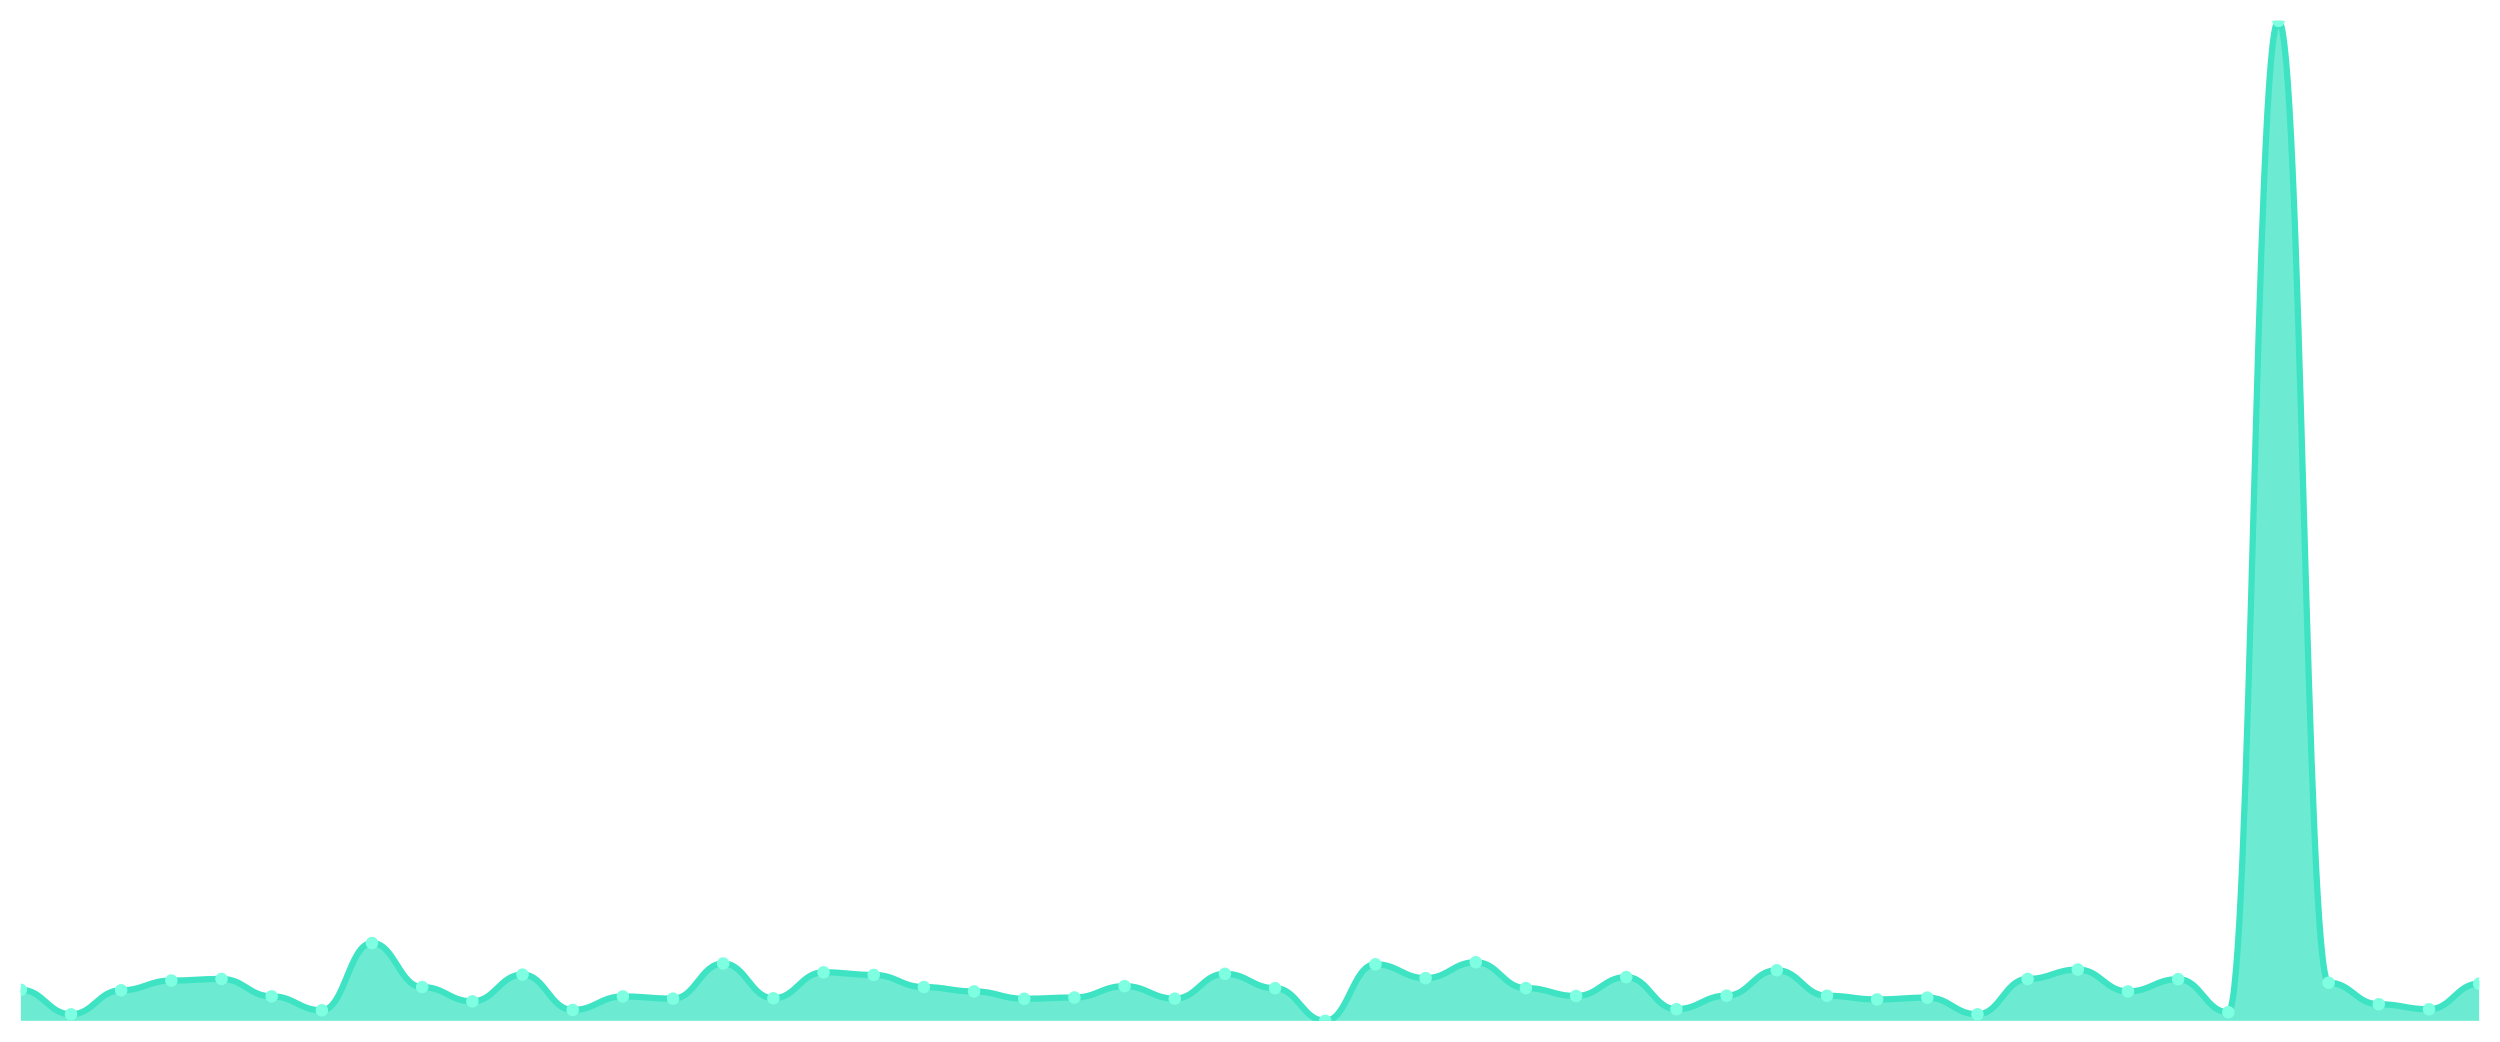
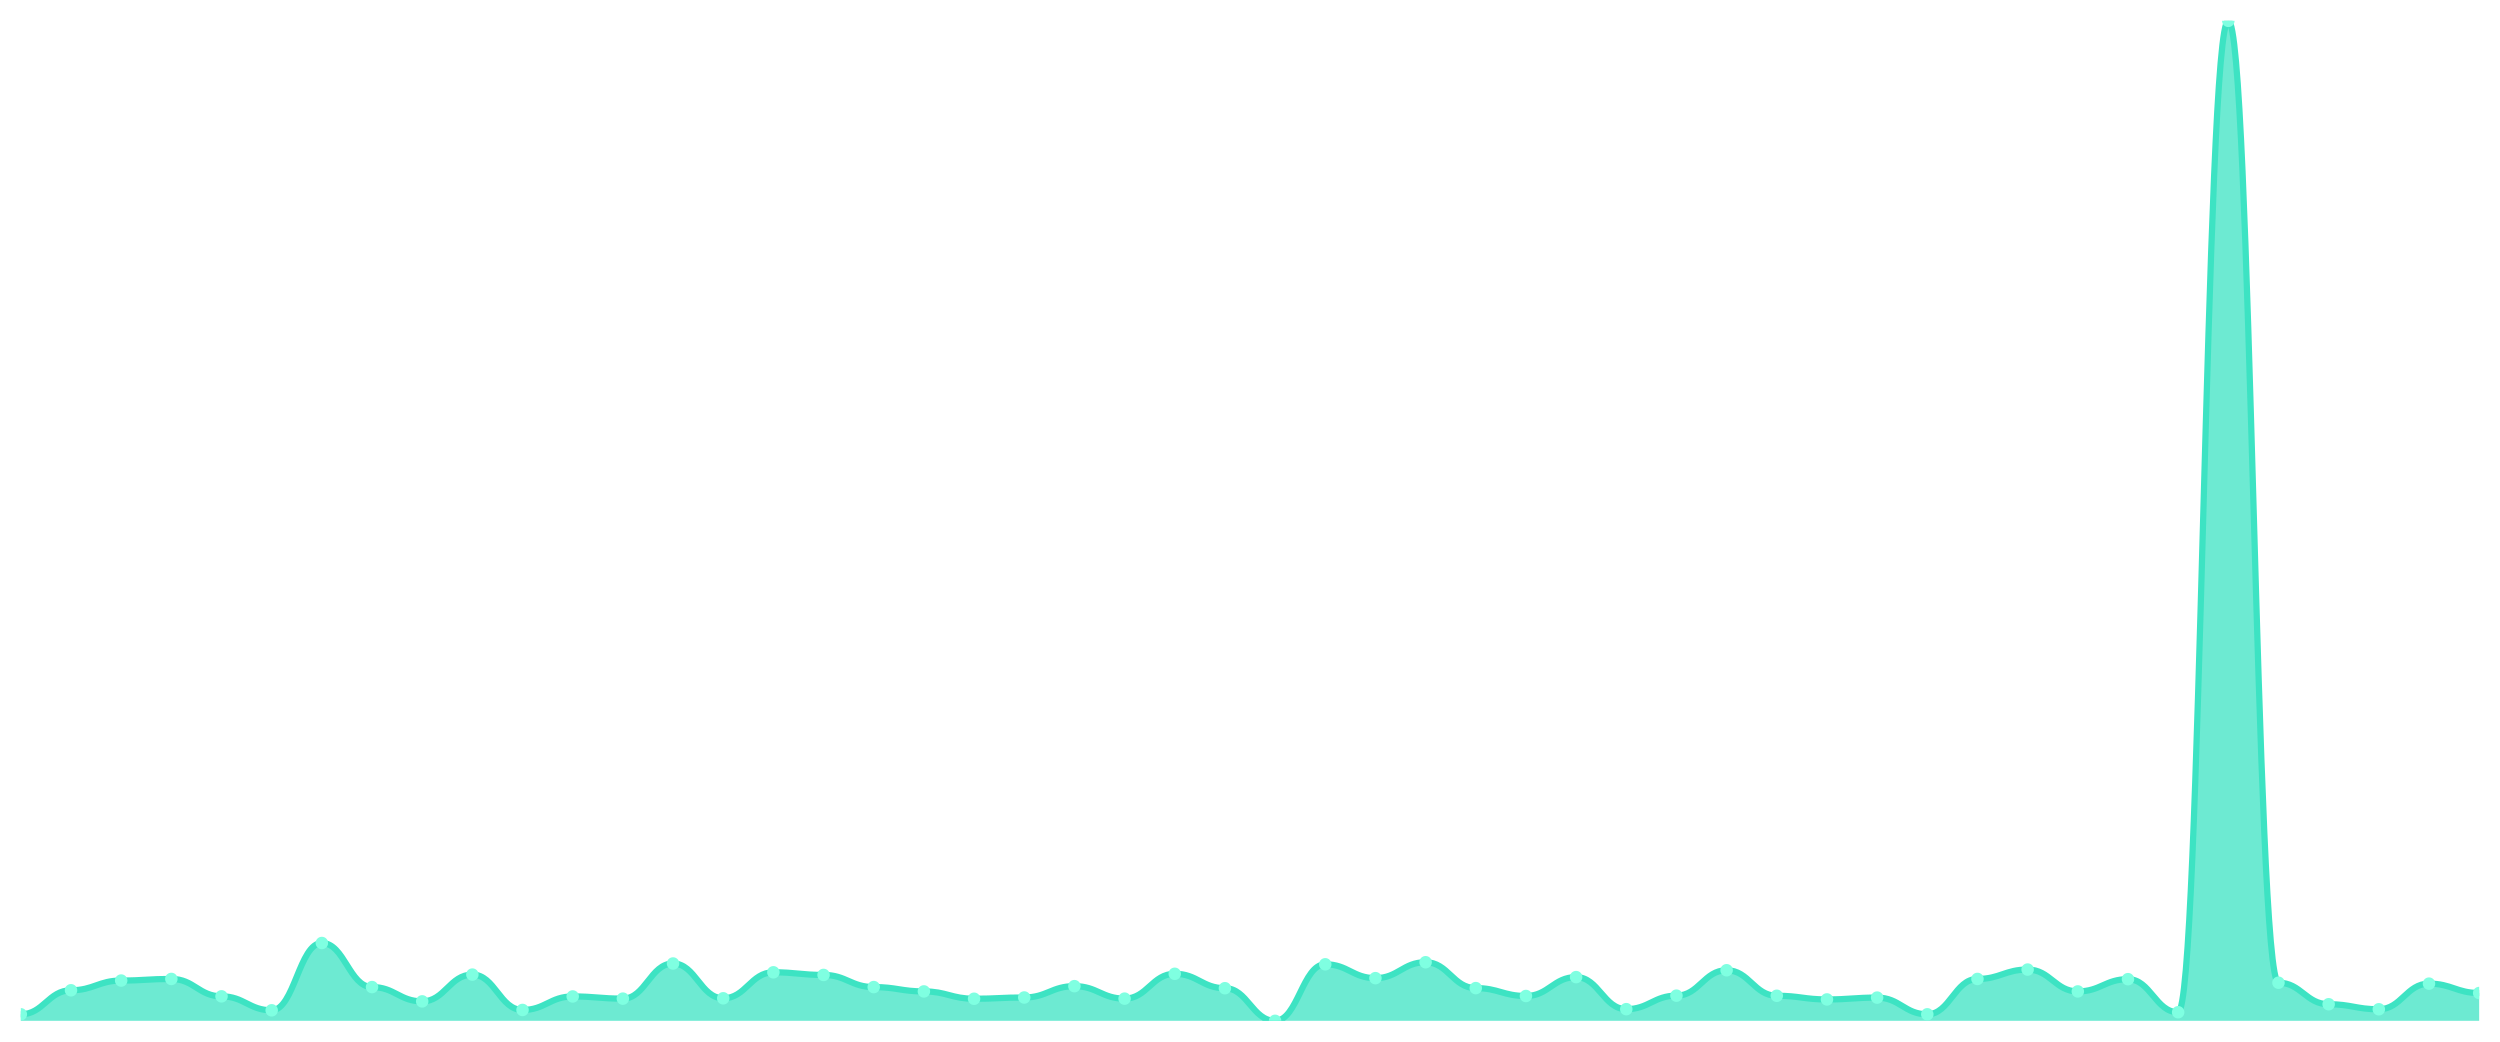
<svg xmlns="http://www.w3.org/2000/svg" viewBox="0 0 1200 500" width="1200" height="500">
  <defs>
    <clipPath id="c">
      <rect x="10" y="10" width="1180" height="480" />
    </clipPath>
  </defs>
  <rect width="1200" height="500" fill="none" />
  <g clip-path="url(#c)">
-     <path d="M 10,490 L 10,475.113 C 20.837,475.113 23.245,486.869 34.082,486.869 C 44.918,486.869 47.327,475.333 58.163,475.333 C 69,475.333 71.408,470.664 82.245,470.664 C 93.082,470.664 95.49,469.895 106.327,469.895 C 117.163,469.895 119.571,478.244 130.408,478.244 C 141.245,478.244 143.653,484.946 154.49,484.946 C 165.327,484.946 167.735,452.646 178.571,452.646 C 189.408,452.646 191.816,473.795 202.653,473.795 C 213.49,473.795 215.898,480.661 226.735,480.661 C 237.571,480.661 239.98,467.807 250.816,467.807 C 261.653,467.807 264.061,484.781 274.898,484.781 C 285.735,484.781 288.143,478.299 298.98,478.299 C 309.816,478.299 312.224,479.343 323.061,479.343 C 333.898,479.343 336.306,462.479 347.143,462.479 C 357.98,462.479 360.388,479.178 371.224,479.178 C 382.061,479.178 384.469,466.709 395.306,466.709 C 406.143,466.709 408.551,467.972 419.388,467.972 C 430.224,467.972 432.633,473.795 443.469,473.795 C 454.306,473.795 456.714,475.882 467.551,475.882 C 478.388,475.882 480.796,479.398 491.633,479.398 C 502.469,479.398 504.878,478.794 515.714,478.794 C 526.551,478.794 528.959,473.355 539.796,473.355 C 550.633,473.355 553.041,479.343 563.878,479.343 C 574.714,479.343 577.122,467.423 587.959,467.423 C 598.796,467.423 601.204,474.344 612.041,474.344 C 622.878,474.344 625.286,490 636.122,490 C 646.959,490 649.367,462.863 660.204,462.863 C 671.041,462.863 673.449,469.51 684.286,469.51 C 695.122,469.51 697.531,461.875 708.367,461.875 C 719.204,461.875 721.612,474.289 732.449,474.289 C 743.286,474.289 745.694,478.08 756.531,478.08 C 767.367,478.08 769.776,469.016 780.612,469.016 C 791.449,469.016 793.857,484.397 804.694,484.397 C 815.531,484.397 817.939,477.915 828.776,477.915 C 839.612,477.915 842.02,465.72 852.857,465.72 C 863.694,465.72 866.102,477.97 876.939,477.97 C 887.776,477.97 890.184,479.728 901.02,479.728 C 911.857,479.728 914.265,478.849 925.102,478.849 C 935.939,478.849 938.347,486.869 949.184,486.869 C 960.02,486.869 962.429,469.895 973.265,469.895 C 984.102,469.895 986.51,465.39 997.347,465.39 C 1008.184,465.39 1010.592,475.882 1021.429,475.882 C 1032.265,475.882 1034.673,470.005 1045.51,470.005 C 1056.347,470.005 1058.755,485.88 1069.592,485.88 C 1080.429,485.88 1082.837,10 1093.673,10 C 1104.51,10 1106.918,471.707 1117.755,471.707 C 1128.592,471.707 1131,482.035 1141.837,482.035 C 1152.673,482.035 1155.082,484.452 1165.918,484.452 C 1176.755,484.452 1179.163,472.147 1190,472.147 L 1190,490 Z" fill="rgba(61,227,195,0.75)" />
-     <path d="M 10,475.113 C 20.837,475.113 23.245,486.869 34.082,486.869 C 44.918,486.869 47.327,475.333 58.163,475.333 C 69,475.333 71.408,470.664 82.245,470.664 C 93.082,470.664 95.49,469.895 106.327,469.895 C 117.163,469.895 119.571,478.244 130.408,478.244 C 141.245,478.244 143.653,484.946 154.49,484.946 C 165.327,484.946 167.735,452.646 178.571,452.646 C 189.408,452.646 191.816,473.795 202.653,473.795 C 213.49,473.795 215.898,480.661 226.735,480.661 C 237.571,480.661 239.98,467.807 250.816,467.807 C 261.653,467.807 264.061,484.781 274.898,484.781 C 285.735,484.781 288.143,478.299 298.98,478.299 C 309.816,478.299 312.224,479.343 323.061,479.343 C 333.898,479.343 336.306,462.479 347.143,462.479 C 357.98,462.479 360.388,479.178 371.224,479.178 C 382.061,479.178 384.469,466.709 395.306,466.709 C 406.143,466.709 408.551,467.972 419.388,467.972 C 430.224,467.972 432.633,473.795 443.469,473.795 C 454.306,473.795 456.714,475.882 467.551,475.882 C 478.388,475.882 480.796,479.398 491.633,479.398 C 502.469,479.398 504.878,478.794 515.714,478.794 C 526.551,478.794 528.959,473.355 539.796,473.355 C 550.633,473.355 553.041,479.343 563.878,479.343 C 574.714,479.343 577.122,467.423 587.959,467.423 C 598.796,467.423 601.204,474.344 612.041,474.344 C 622.878,474.344 625.286,490 636.122,490 C 646.959,490 649.367,462.863 660.204,462.863 C 671.041,462.863 673.449,469.51 684.286,469.51 C 695.122,469.51 697.531,461.875 708.367,461.875 C 719.204,461.875 721.612,474.289 732.449,474.289 C 743.286,474.289 745.694,478.08 756.531,478.08 C 767.367,478.08 769.776,469.016 780.612,469.016 C 791.449,469.016 793.857,484.397 804.694,484.397 C 815.531,484.397 817.939,477.915 828.776,477.915 C 839.612,477.915 842.02,465.72 852.857,465.72 C 863.694,465.72 866.102,477.97 876.939,477.97 C 887.776,477.97 890.184,479.728 901.02,479.728 C 911.857,479.728 914.265,478.849 925.102,478.849 C 935.939,478.849 938.347,486.869 949.184,486.869 C 960.02,486.869 962.429,469.895 973.265,469.895 C 984.102,469.895 986.51,465.39 997.347,465.39 C 1008.184,465.39 1010.592,475.882 1021.429,475.882 C 1032.265,475.882 1034.673,470.005 1045.51,470.005 C 1056.347,470.005 1058.755,485.88 1069.592,485.88 C 1080.429,485.88 1082.837,10 1093.673,10 C 1104.51,10 1106.918,471.707 1117.755,471.707 C 1128.592,471.707 1131,482.035 1141.837,482.035 C 1152.673,482.035 1155.082,484.452 1165.918,484.452 C 1176.755,484.452 1179.163,472.147 1190,472.147" fill="none" stroke="#3de3c3" stroke-width="3" stroke-linecap="round" stroke-linejoin="round" />
-     <circle cx="10" cy="475.113" r="3" fill="#7fffe1" />
-     <circle cx="34.082" cy="486.869" r="3" fill="#7fffe1" />
-     <circle cx="58.163" cy="475.333" r="3" fill="#7fffe1" />
-     <circle cx="82.245" cy="470.664" r="3" fill="#7fffe1" />
-     <circle cx="106.327" cy="469.895" r="3" fill="#7fffe1" />
-     <circle cx="130.408" cy="478.244" r="3" fill="#7fffe1" />
-     <circle cx="154.49" cy="484.946" r="3" fill="#7fffe1" />
-     <circle cx="178.571" cy="452.646" r="3" fill="#7fffe1" />
-     <circle cx="202.653" cy="473.795" r="3" fill="#7fffe1" />
-     <circle cx="226.735" cy="480.661" r="3" fill="#7fffe1" />
-     <circle cx="250.816" cy="467.807" r="3" fill="#7fffe1" />
-     <circle cx="274.898" cy="484.781" r="3" fill="#7fffe1" />
-     <circle cx="298.98" cy="478.299" r="3" fill="#7fffe1" />
-     <circle cx="323.061" cy="479.343" r="3" fill="#7fffe1" />
-     <circle cx="347.143" cy="462.479" r="3" fill="#7fffe1" />
-     <circle cx="371.224" cy="479.178" r="3" fill="#7fffe1" />
-     <circle cx="395.306" cy="466.709" r="3" fill="#7fffe1" />
-     <circle cx="419.388" cy="467.972" r="3" fill="#7fffe1" />
-     <circle cx="443.469" cy="473.795" r="3" fill="#7fffe1" />
-     <circle cx="467.551" cy="475.882" r="3" fill="#7fffe1" />
-     <circle cx="491.633" cy="479.398" r="3" fill="#7fffe1" />
-     <circle cx="515.714" cy="478.794" r="3" fill="#7fffe1" />
-     <circle cx="539.796" cy="473.355" r="3" fill="#7fffe1" />
-     <circle cx="563.878" cy="479.343" r="3" fill="#7fffe1" />
-     <circle cx="587.959" cy="467.423" r="3" fill="#7fffe1" />
-     <circle cx="612.041" cy="474.344" r="3" fill="#7fffe1" />
-     <circle cx="636.122" cy="490" r="3" fill="#7fffe1" />
-     <circle cx="660.204" cy="462.863" r="3" fill="#7fffe1" />
-     <circle cx="684.286" cy="469.51" r="3" fill="#7fffe1" />
-     <circle cx="708.367" cy="461.875" r="3" fill="#7fffe1" />
-     <circle cx="732.449" cy="474.289" r="3" fill="#7fffe1" />
-     <circle cx="756.531" cy="478.08" r="3" fill="#7fffe1" />
-     <circle cx="780.612" cy="469.016" r="3" fill="#7fffe1" />
-     <circle cx="804.694" cy="484.397" r="3" fill="#7fffe1" />
-     <circle cx="828.776" cy="477.915" r="3" fill="#7fffe1" />
-     <circle cx="852.857" cy="465.72" r="3" fill="#7fffe1" />
-     <circle cx="876.939" cy="477.97" r="3" fill="#7fffe1" />
-     <circle cx="901.02" cy="479.728" r="3" fill="#7fffe1" />
-     <circle cx="925.102" cy="478.849" r="3" fill="#7fffe1" />
-     <circle cx="949.184" cy="486.869" r="3" fill="#7fffe1" />
-     <circle cx="973.265" cy="469.895" r="3" fill="#7fffe1" />
-     <circle cx="997.347" cy="465.39" r="3" fill="#7fffe1" />
-     <circle cx="1021.429" cy="475.882" r="3" fill="#7fffe1" />
-     <circle cx="1045.51" cy="470.005" r="3" fill="#7fffe1" />
-     <circle cx="1069.592" cy="485.88" r="3" fill="#7fffe1" />
-     <circle cx="1093.673" cy="10" r="3" fill="#7fffe1" />
-     <circle cx="1117.755" cy="471.707" r="3" fill="#7fffe1" />
-     <circle cx="1141.837" cy="482.035" r="3" fill="#7fffe1" />
-     <circle cx="1165.918" cy="484.452" r="3" fill="#7fffe1" />
-     <circle cx="1190" cy="472.147" r="3" fill="#7fffe1" />
+     <path d="M 10,490 L 10,486.869 C 20.837,486.869 23.245,475.333 34.082,475.333 C 44.918,475.333 47.327,470.664 58.163,470.664 C 69,470.664 71.408,469.895 82.245,469.895 C 93.082,469.895 95.49,478.244 106.327,478.244 C 117.163,478.244 119.571,484.946 130.408,484.946 C 141.245,484.946 143.653,452.646 154.49,452.646 C 165.327,452.646 167.735,473.795 178.571,473.795 C 189.408,473.795 191.816,480.661 202.653,480.661 C 213.49,480.661 215.898,467.807 226.735,467.807 C 237.571,467.807 239.98,484.781 250.816,484.781 C 261.653,484.781 264.061,478.299 274.898,478.299 C 285.735,478.299 288.143,479.343 298.98,479.343 C 309.816,479.343 312.224,462.479 323.061,462.479 C 333.898,462.479 336.306,479.178 347.143,479.178 C 357.98,479.178 360.388,466.709 371.224,466.709 C 382.061,466.709 384.469,467.972 395.306,467.972 C 406.143,467.972 408.551,473.795 419.388,473.795 C 430.224,473.795 432.633,475.882 443.469,475.882 C 454.306,475.882 456.714,479.398 467.551,479.398 C 478.388,479.398 480.796,478.794 491.633,478.794 C 502.469,478.794 504.878,473.355 515.714,473.355 C 526.551,473.355 528.959,479.343 539.796,479.343 C 550.633,479.343 553.041,467.423 563.878,467.423 C 574.714,467.423 577.122,474.344 587.959,474.344 C 598.796,474.344 601.204,490 612.041,490 C 622.878,490 625.286,462.863 636.122,462.863 C 646.959,462.863 649.367,469.51 660.204,469.51 C 671.041,469.51 673.449,461.875 684.286,461.875 C 695.122,461.875 697.531,474.289 708.367,474.289 C 719.204,474.289 721.612,478.08 732.449,478.08 C 743.286,478.08 745.694,469.016 756.531,469.016 C 767.367,469.016 769.776,484.397 780.612,484.397 C 791.449,484.397 793.857,477.915 804.694,477.915 C 815.531,477.915 817.939,465.72 828.776,465.72 C 839.612,465.72 842.02,477.97 852.857,477.97 C 863.694,477.97 866.102,479.728 876.939,479.728 C 887.776,479.728 890.184,478.849 901.02,478.849 C 911.857,478.849 914.265,486.869 925.102,486.869 C 935.939,486.869 938.347,469.895 949.184,469.895 C 960.02,469.895 962.429,465.39 973.265,465.39 C 984.102,465.39 986.51,475.882 997.347,475.882 C 1008.184,475.882 1010.592,470.005 1021.429,470.005 C 1032.265,470.005 1034.673,485.88 1045.51,485.88 C 1056.347,485.88 1058.755,10 1069.592,10 C 1080.429,10 1082.837,471.707 1093.673,471.707 C 1104.51,471.707 1106.918,482.035 1117.755,482.035 C 1128.592,482.035 1131,484.452 1141.837,484.452 C 1152.673,484.452 1155.082,472.147 1165.918,472.147 C 1176.755,472.147 1179.163,476.651 1190,476.651 L 1190,490 Z" fill="rgba(61,227,195,0.75)" />
+     <path d="M 10,486.869 C 20.837,486.869 23.245,475.333 34.082,475.333 C 44.918,475.333 47.327,470.664 58.163,470.664 C 69,470.664 71.408,469.895 82.245,469.895 C 93.082,469.895 95.49,478.244 106.327,478.244 C 117.163,478.244 119.571,484.946 130.408,484.946 C 141.245,484.946 143.653,452.646 154.49,452.646 C 165.327,452.646 167.735,473.795 178.571,473.795 C 189.408,473.795 191.816,480.661 202.653,480.661 C 213.49,480.661 215.898,467.807 226.735,467.807 C 237.571,467.807 239.98,484.781 250.816,484.781 C 261.653,484.781 264.061,478.299 274.898,478.299 C 285.735,478.299 288.143,479.343 298.98,479.343 C 309.816,479.343 312.224,462.479 323.061,462.479 C 333.898,462.479 336.306,479.178 347.143,479.178 C 357.98,479.178 360.388,466.709 371.224,466.709 C 382.061,466.709 384.469,467.972 395.306,467.972 C 406.143,467.972 408.551,473.795 419.388,473.795 C 430.224,473.795 432.633,475.882 443.469,475.882 C 454.306,475.882 456.714,479.398 467.551,479.398 C 478.388,479.398 480.796,478.794 491.633,478.794 C 502.469,478.794 504.878,473.355 515.714,473.355 C 526.551,473.355 528.959,479.343 539.796,479.343 C 550.633,479.343 553.041,467.423 563.878,467.423 C 574.714,467.423 577.122,474.344 587.959,474.344 C 598.796,474.344 601.204,490 612.041,490 C 622.878,490 625.286,462.863 636.122,462.863 C 646.959,462.863 649.367,469.51 660.204,469.51 C 671.041,469.51 673.449,461.875 684.286,461.875 C 695.122,461.875 697.531,474.289 708.367,474.289 C 719.204,474.289 721.612,478.08 732.449,478.08 C 743.286,478.08 745.694,469.016 756.531,469.016 C 767.367,469.016 769.776,484.397 780.612,484.397 C 791.449,484.397 793.857,477.915 804.694,477.915 C 815.531,477.915 817.939,465.72 828.776,465.72 C 839.612,465.72 842.02,477.97 852.857,477.97 C 863.694,477.97 866.102,479.728 876.939,479.728 C 887.776,479.728 890.184,478.849 901.02,478.849 C 911.857,478.849 914.265,486.869 925.102,486.869 C 935.939,486.869 938.347,469.895 949.184,469.895 C 960.02,469.895 962.429,465.39 973.265,465.39 C 984.102,465.39 986.51,475.882 997.347,475.882 C 1008.184,475.882 1010.592,470.005 1021.429,470.005 C 1032.265,470.005 1034.673,485.88 1045.51,485.88 C 1056.347,485.88 1058.755,10 1069.592,10 C 1080.429,10 1082.837,471.707 1093.673,471.707 C 1104.51,471.707 1106.918,482.035 1117.755,482.035 C 1128.592,482.035 1131,484.452 1141.837,484.452 C 1152.673,484.452 1155.082,472.147 1165.918,472.147 C 1176.755,472.147 1179.163,476.651 1190,476.651" fill="none" stroke="#3de3c3" stroke-width="3" stroke-linecap="round" stroke-linejoin="round" />
+     <circle cx="10" cy="486.869" r="3" fill="#7fffe1" />
+     <circle cx="34.082" cy="475.333" r="3" fill="#7fffe1" />
+     <circle cx="58.163" cy="470.664" r="3" fill="#7fffe1" />
+     <circle cx="82.245" cy="469.895" r="3" fill="#7fffe1" />
+     <circle cx="106.327" cy="478.244" r="3" fill="#7fffe1" />
+     <circle cx="130.408" cy="484.946" r="3" fill="#7fffe1" />
+     <circle cx="154.49" cy="452.646" r="3" fill="#7fffe1" />
+     <circle cx="178.571" cy="473.795" r="3" fill="#7fffe1" />
+     <circle cx="202.653" cy="480.661" r="3" fill="#7fffe1" />
+     <circle cx="226.735" cy="467.807" r="3" fill="#7fffe1" />
+     <circle cx="250.816" cy="484.781" r="3" fill="#7fffe1" />
+     <circle cx="274.898" cy="478.299" r="3" fill="#7fffe1" />
+     <circle cx="298.98" cy="479.343" r="3" fill="#7fffe1" />
+     <circle cx="323.061" cy="462.479" r="3" fill="#7fffe1" />
+     <circle cx="347.143" cy="479.178" r="3" fill="#7fffe1" />
+     <circle cx="371.224" cy="466.709" r="3" fill="#7fffe1" />
+     <circle cx="395.306" cy="467.972" r="3" fill="#7fffe1" />
+     <circle cx="419.388" cy="473.795" r="3" fill="#7fffe1" />
+     <circle cx="443.469" cy="475.882" r="3" fill="#7fffe1" />
+     <circle cx="467.551" cy="479.398" r="3" fill="#7fffe1" />
+     <circle cx="491.633" cy="478.794" r="3" fill="#7fffe1" />
+     <circle cx="515.714" cy="473.355" r="3" fill="#7fffe1" />
+     <circle cx="539.796" cy="479.343" r="3" fill="#7fffe1" />
+     <circle cx="563.878" cy="467.423" r="3" fill="#7fffe1" />
+     <circle cx="587.959" cy="474.344" r="3" fill="#7fffe1" />
+     <circle cx="612.041" cy="490" r="3" fill="#7fffe1" />
+     <circle cx="636.122" cy="462.863" r="3" fill="#7fffe1" />
+     <circle cx="660.204" cy="469.51" r="3" fill="#7fffe1" />
+     <circle cx="684.286" cy="461.875" r="3" fill="#7fffe1" />
+     <circle cx="708.367" cy="474.289" r="3" fill="#7fffe1" />
+     <circle cx="732.449" cy="478.08" r="3" fill="#7fffe1" />
+     <circle cx="756.531" cy="469.016" r="3" fill="#7fffe1" />
+     <circle cx="780.612" cy="484.397" r="3" fill="#7fffe1" />
+     <circle cx="804.694" cy="477.915" r="3" fill="#7fffe1" />
+     <circle cx="828.776" cy="465.72" r="3" fill="#7fffe1" />
+     <circle cx="852.857" cy="477.97" r="3" fill="#7fffe1" />
+     <circle cx="876.939" cy="479.728" r="3" fill="#7fffe1" />
+     <circle cx="901.02" cy="478.849" r="3" fill="#7fffe1" />
+     <circle cx="925.102" cy="486.869" r="3" fill="#7fffe1" />
+     <circle cx="949.184" cy="469.895" r="3" fill="#7fffe1" />
+     <circle cx="973.265" cy="465.39" r="3" fill="#7fffe1" />
+     <circle cx="997.347" cy="475.882" r="3" fill="#7fffe1" />
+     <circle cx="1021.429" cy="470.005" r="3" fill="#7fffe1" />
+     <circle cx="1045.51" cy="485.88" r="3" fill="#7fffe1" />
+     <circle cx="1069.592" cy="10" r="3" fill="#7fffe1" />
+     <circle cx="1093.673" cy="471.707" r="3" fill="#7fffe1" />
+     <circle cx="1117.755" cy="482.035" r="3" fill="#7fffe1" />
+     <circle cx="1141.837" cy="484.452" r="3" fill="#7fffe1" />
+     <circle cx="1165.918" cy="472.147" r="3" fill="#7fffe1" />
+     <circle cx="1190" cy="476.651" r="3" fill="#7fffe1" />
  </g>
</svg>
